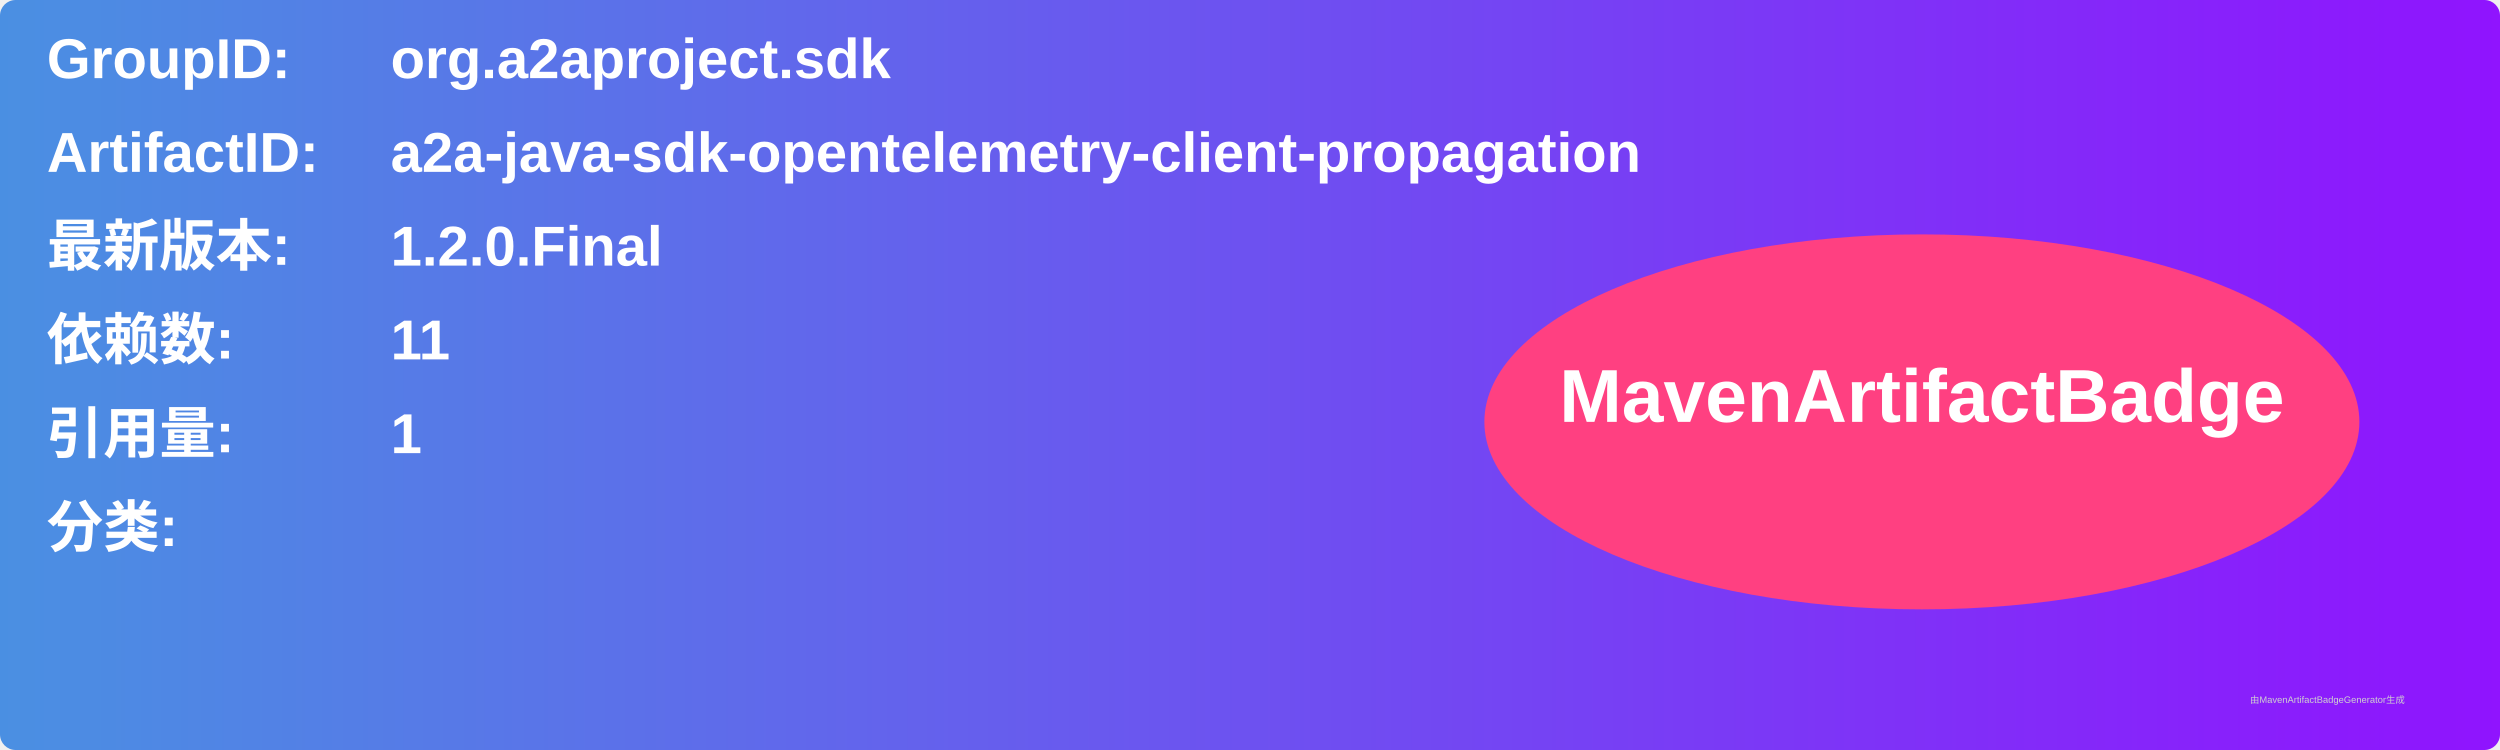
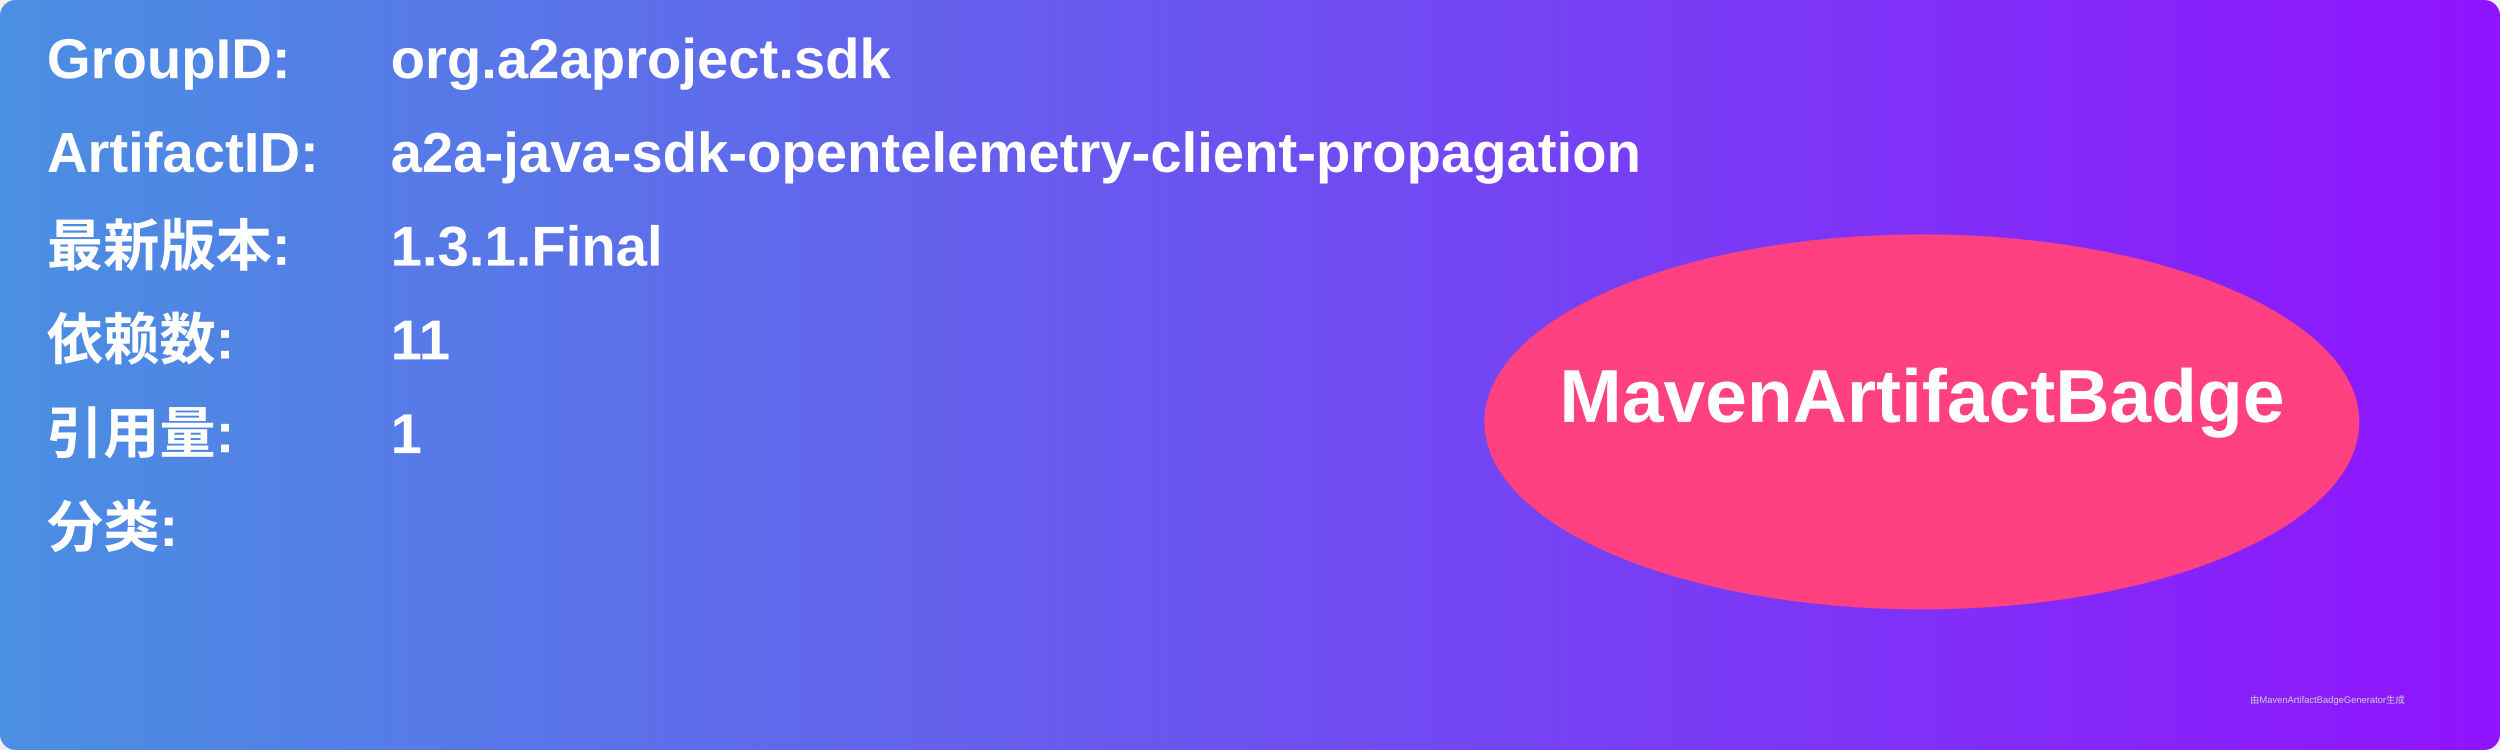
<svg xmlns="http://www.w3.org/2000/svg" width="800" height="240" viewBox="0 0 800 240">
  <linearGradient id="grad" x1="0%" y1="0%" x2="100%" y2="0%">
    <stop offset="0%" stop-color="#4a90e2" />
    <stop offset="100%" stop-color="#9013fe" />
  </linearGradient>
  <rect width="100%" height="100%" rx="5" ry="5" fill="url(#grad)" />
  <g transform="translate(15, 15)">
    <text x="0" y="10" font-family="Arial" font-size="18" fill="white" font-weight="bold" width="260">GroupID:</text>
    <text x="110" y="10" font-family="Arial" font-size="18" fill="white" font-weight="bold" width="460">org.a2aproject.sdk</text>
    <text x="0" y="40" font-family="Arial" font-size="18" fill="white" font-weight="bold" width="260">ArtifactID:</text>
    <text x="110" y="40" font-family="Arial" font-size="18" fill="white" font-weight="bold" width="460">a2a-java-sdk-opentelemetry-client-propagation</text>
    <text x="0" y="70" font-family="Arial" font-size="18" fill="white" font-weight="bold">最新版本:</text>
    <text x="110" y="70" font-family="Arial" font-size="18" fill="white" font-weight="bold">
-       <tspan font-weight="bold">1.2.0.Final</tspan>
+       <tspan font-weight="bold">1.3.1.Final</tspan>
    </text>
    <text x="0" y="100" font-family="Arial" font-size="18" fill="white" font-weight="bold">依赖数: </text>
    <text x="110" y="100" font-family="Arial" font-size="18" fill="white">
      <tspan font-weight="bold">11</tspan>
    </text>
    <text x="0" y="130" font-family="Arial" font-size="18" fill="white" font-weight="bold">引用量: </text>
    <text x="110" y="130" font-family="Arial" font-size="18" fill="white">
      <tspan font-weight="bold">1</tspan>
    </text>
    <text x="0" y="160" font-family="Arial" font-size="18" fill="white" font-weight="bold">分类:</text>
    <text x="10" y="190" font-family="Arial" font-size="10" fill="white">
      <tspan font-weight="bold" />
    </text>
    <ellipse cx="600" cy="120" rx="140" ry="60" fill="#ff4081" />
    <text x="600" y="120" text-anchor="middle" font-family="Arial" font-size="24" fill="white" font-weight="bold">MavenArtifactBadge</text>
  </g>
  <text x="720" y="225" font-family="Arial" font-size="3" fill="#d0d0d0">由MavenArtifactBadgeGenerator生成</text>
</svg>
